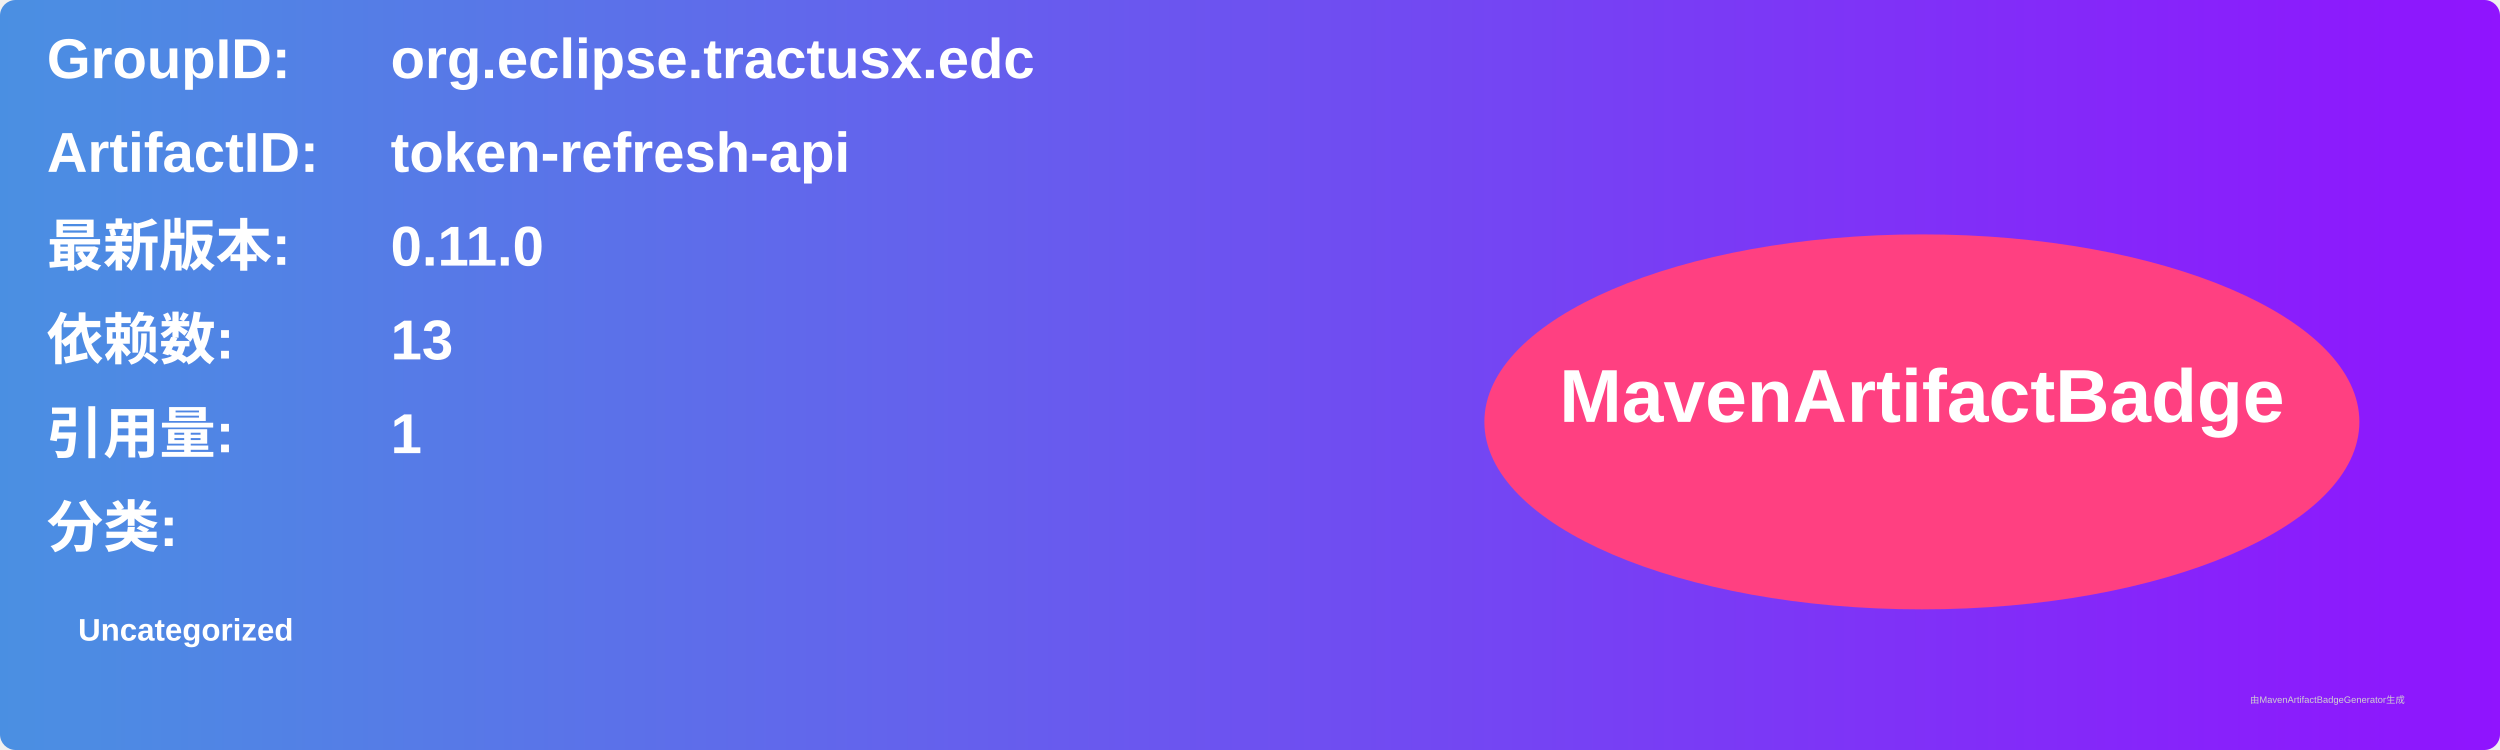
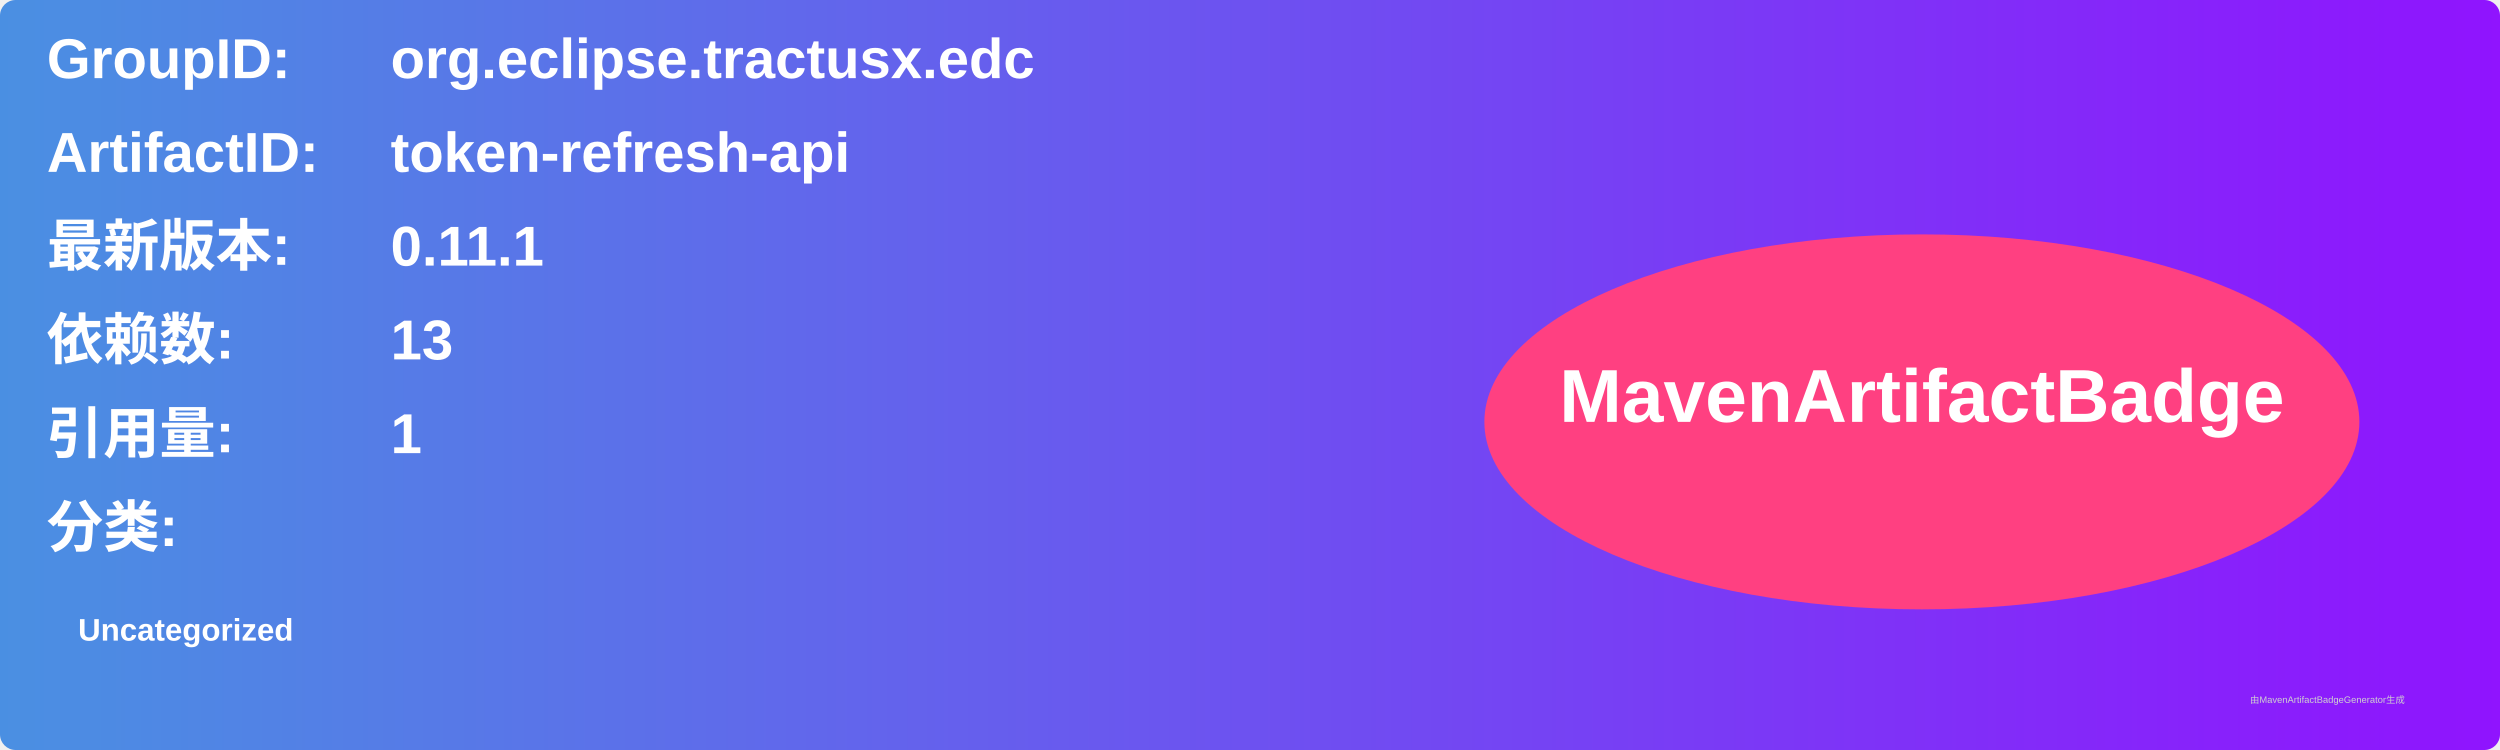
<svg xmlns="http://www.w3.org/2000/svg" width="800" height="240" viewBox="0 0 800 240">
  <linearGradient id="grad" x1="0%" y1="0%" x2="100%" y2="0%">
    <stop offset="0%" stop-color="#4a90e2" />
    <stop offset="100%" stop-color="#9013fe" />
  </linearGradient>
  <rect width="100%" height="100%" rx="5" ry="5" fill="url(#grad)" />
  <g transform="translate(15, 15)">
    <text x="0" y="10" font-family="Arial" font-size="18" fill="white" font-weight="bold" width="260">GroupID:</text>
    <text x="110" y="10" font-family="Arial" font-size="18" fill="white" font-weight="bold" width="460">org.eclipse.tractusx.edc</text>
    <text x="0" y="40" font-family="Arial" font-size="18" fill="white" font-weight="bold" width="260">ArtifactID:</text>
    <text x="110" y="40" font-family="Arial" font-size="18" fill="white" font-weight="bold" width="460">token-refresh-api</text>
    <text x="0" y="70" font-family="Arial" font-size="18" fill="white" font-weight="bold">最新版本:</text>
    <text x="110" y="70" font-family="Arial" font-size="18" fill="white" font-weight="bold">
-       <tspan font-weight="bold">0.11.0</tspan>
+       <tspan font-weight="bold">0.11.1</tspan>
    </text>
    <text x="0" y="100" font-family="Arial" font-size="18" fill="white" font-weight="bold">依赖数: </text>
    <text x="110" y="100" font-family="Arial" font-size="18" fill="white">
      <tspan font-weight="bold">13</tspan>
    </text>
    <text x="0" y="130" font-family="Arial" font-size="18" fill="white" font-weight="bold">引用量: </text>
    <text x="110" y="130" font-family="Arial" font-size="18" fill="white">
      <tspan font-weight="bold">1</tspan>
    </text>
    <text x="0" y="160" font-family="Arial" font-size="18" fill="white" font-weight="bold">分类:</text>
    <text x="10" y="190" font-family="Arial" font-size="10" fill="white">
      <tspan font-weight="bold">Uncategorized</tspan>
    </text>
    <ellipse cx="600" cy="120" rx="140" ry="60" fill="#ff4081" />
    <text x="600" y="120" text-anchor="middle" font-family="Arial" font-size="24" fill="white" font-weight="bold">MavenArtifactBadge</text>
  </g>
  <text x="720" y="225" font-family="Arial" font-size="3" fill="#d0d0d0">由MavenArtifactBadgeGenerator生成</text>
</svg>
